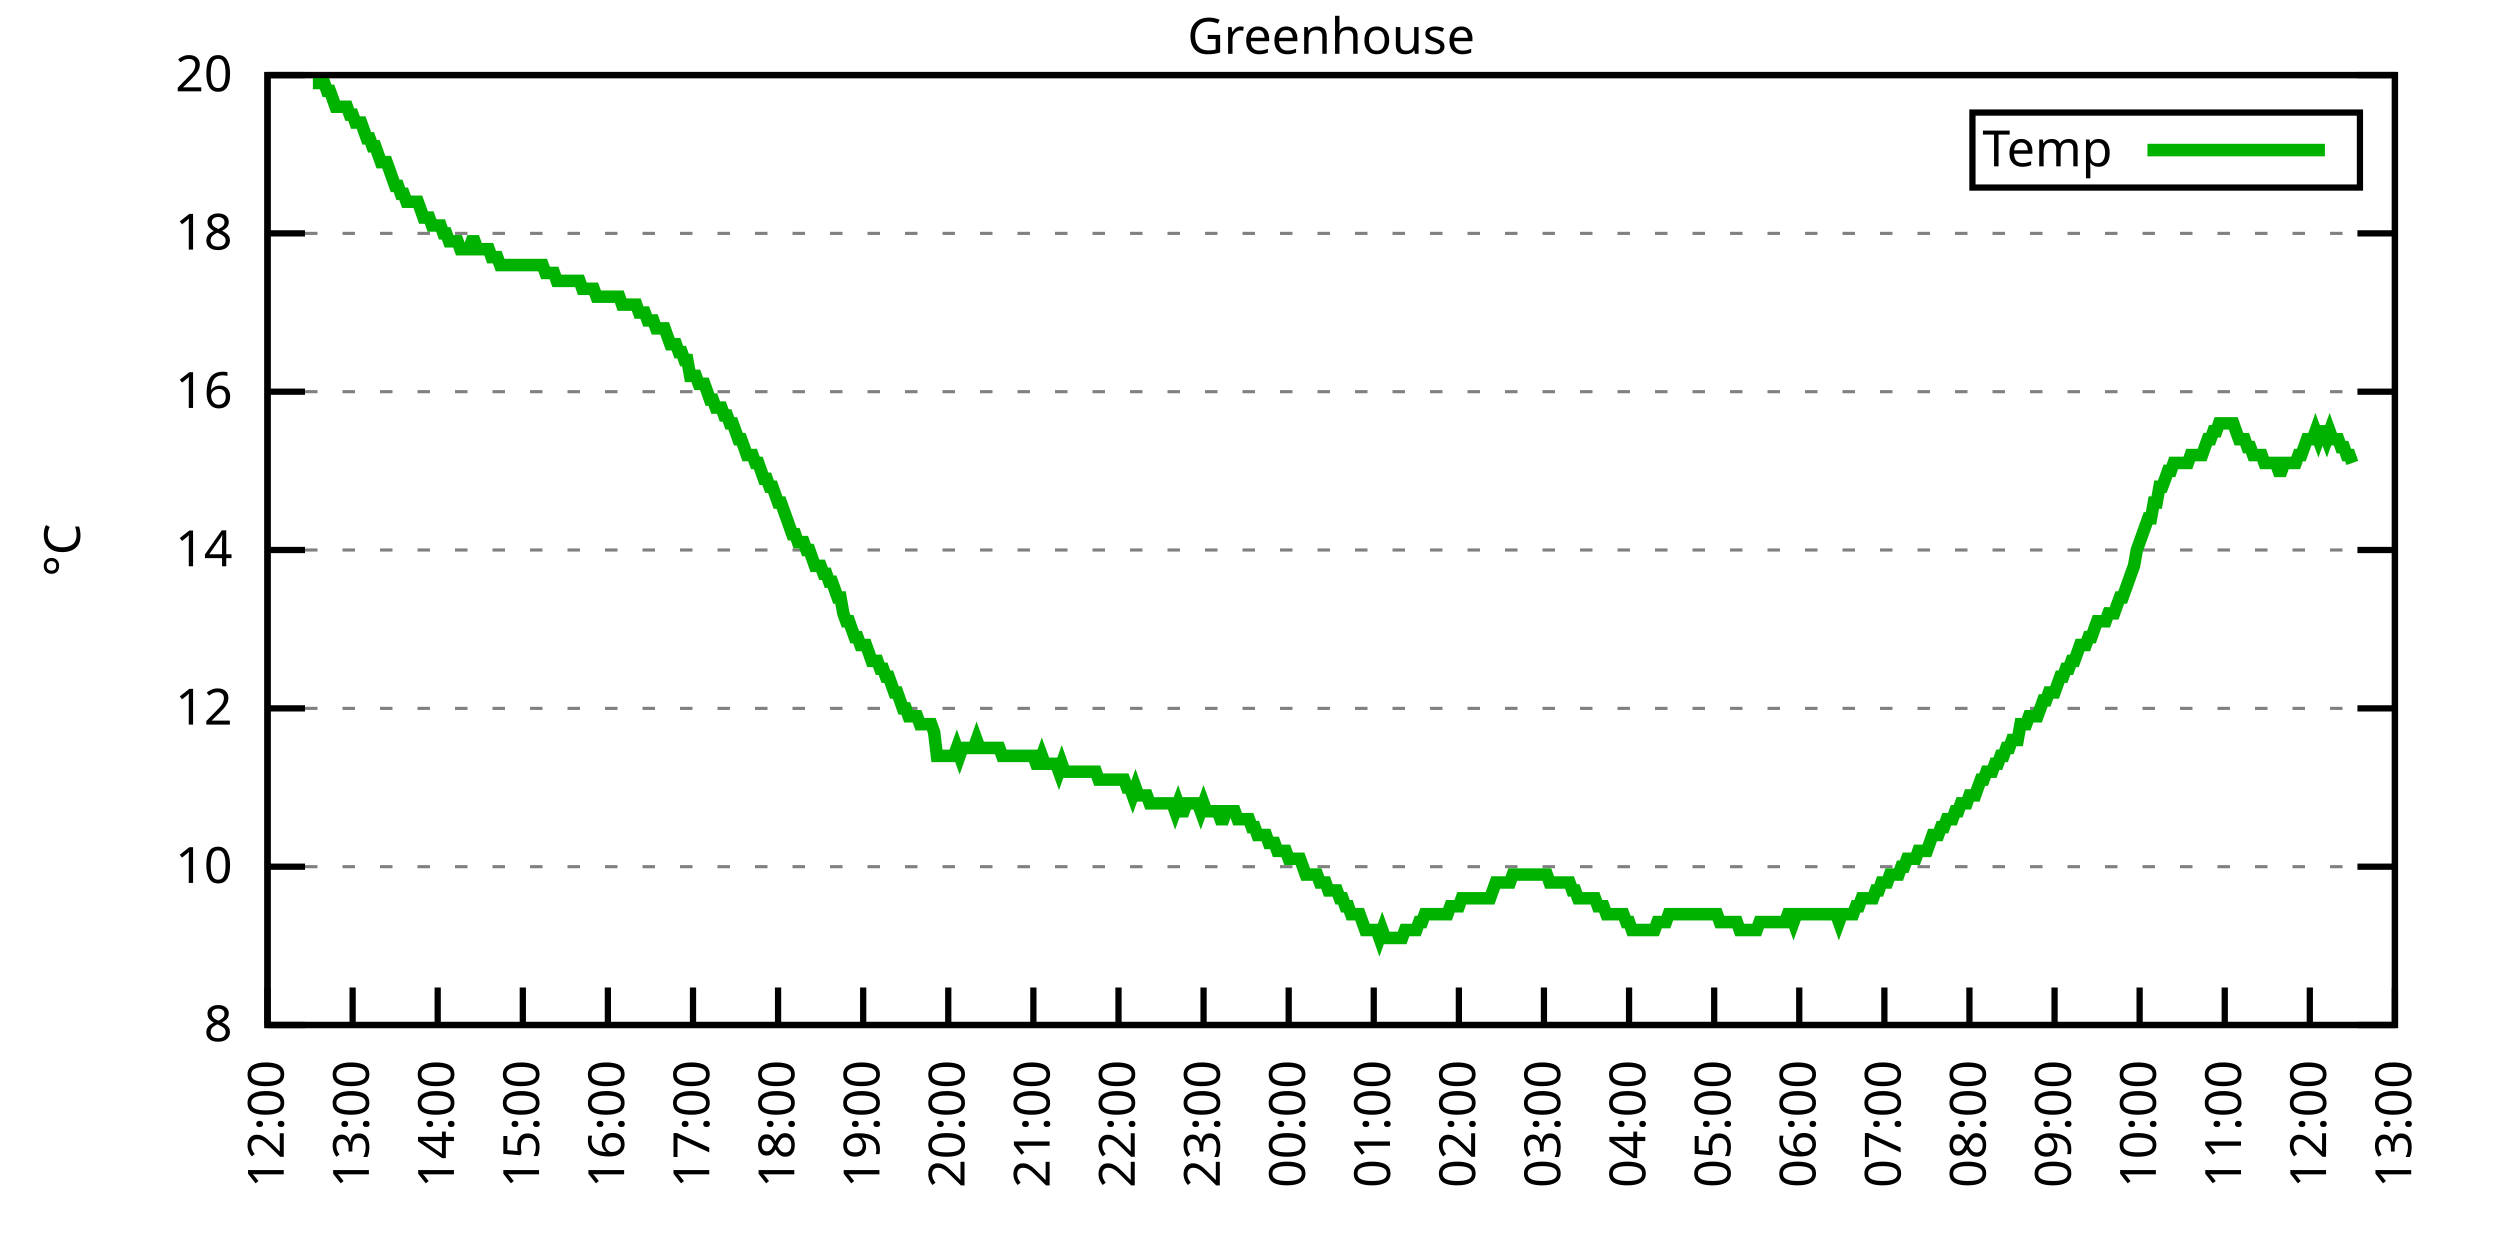
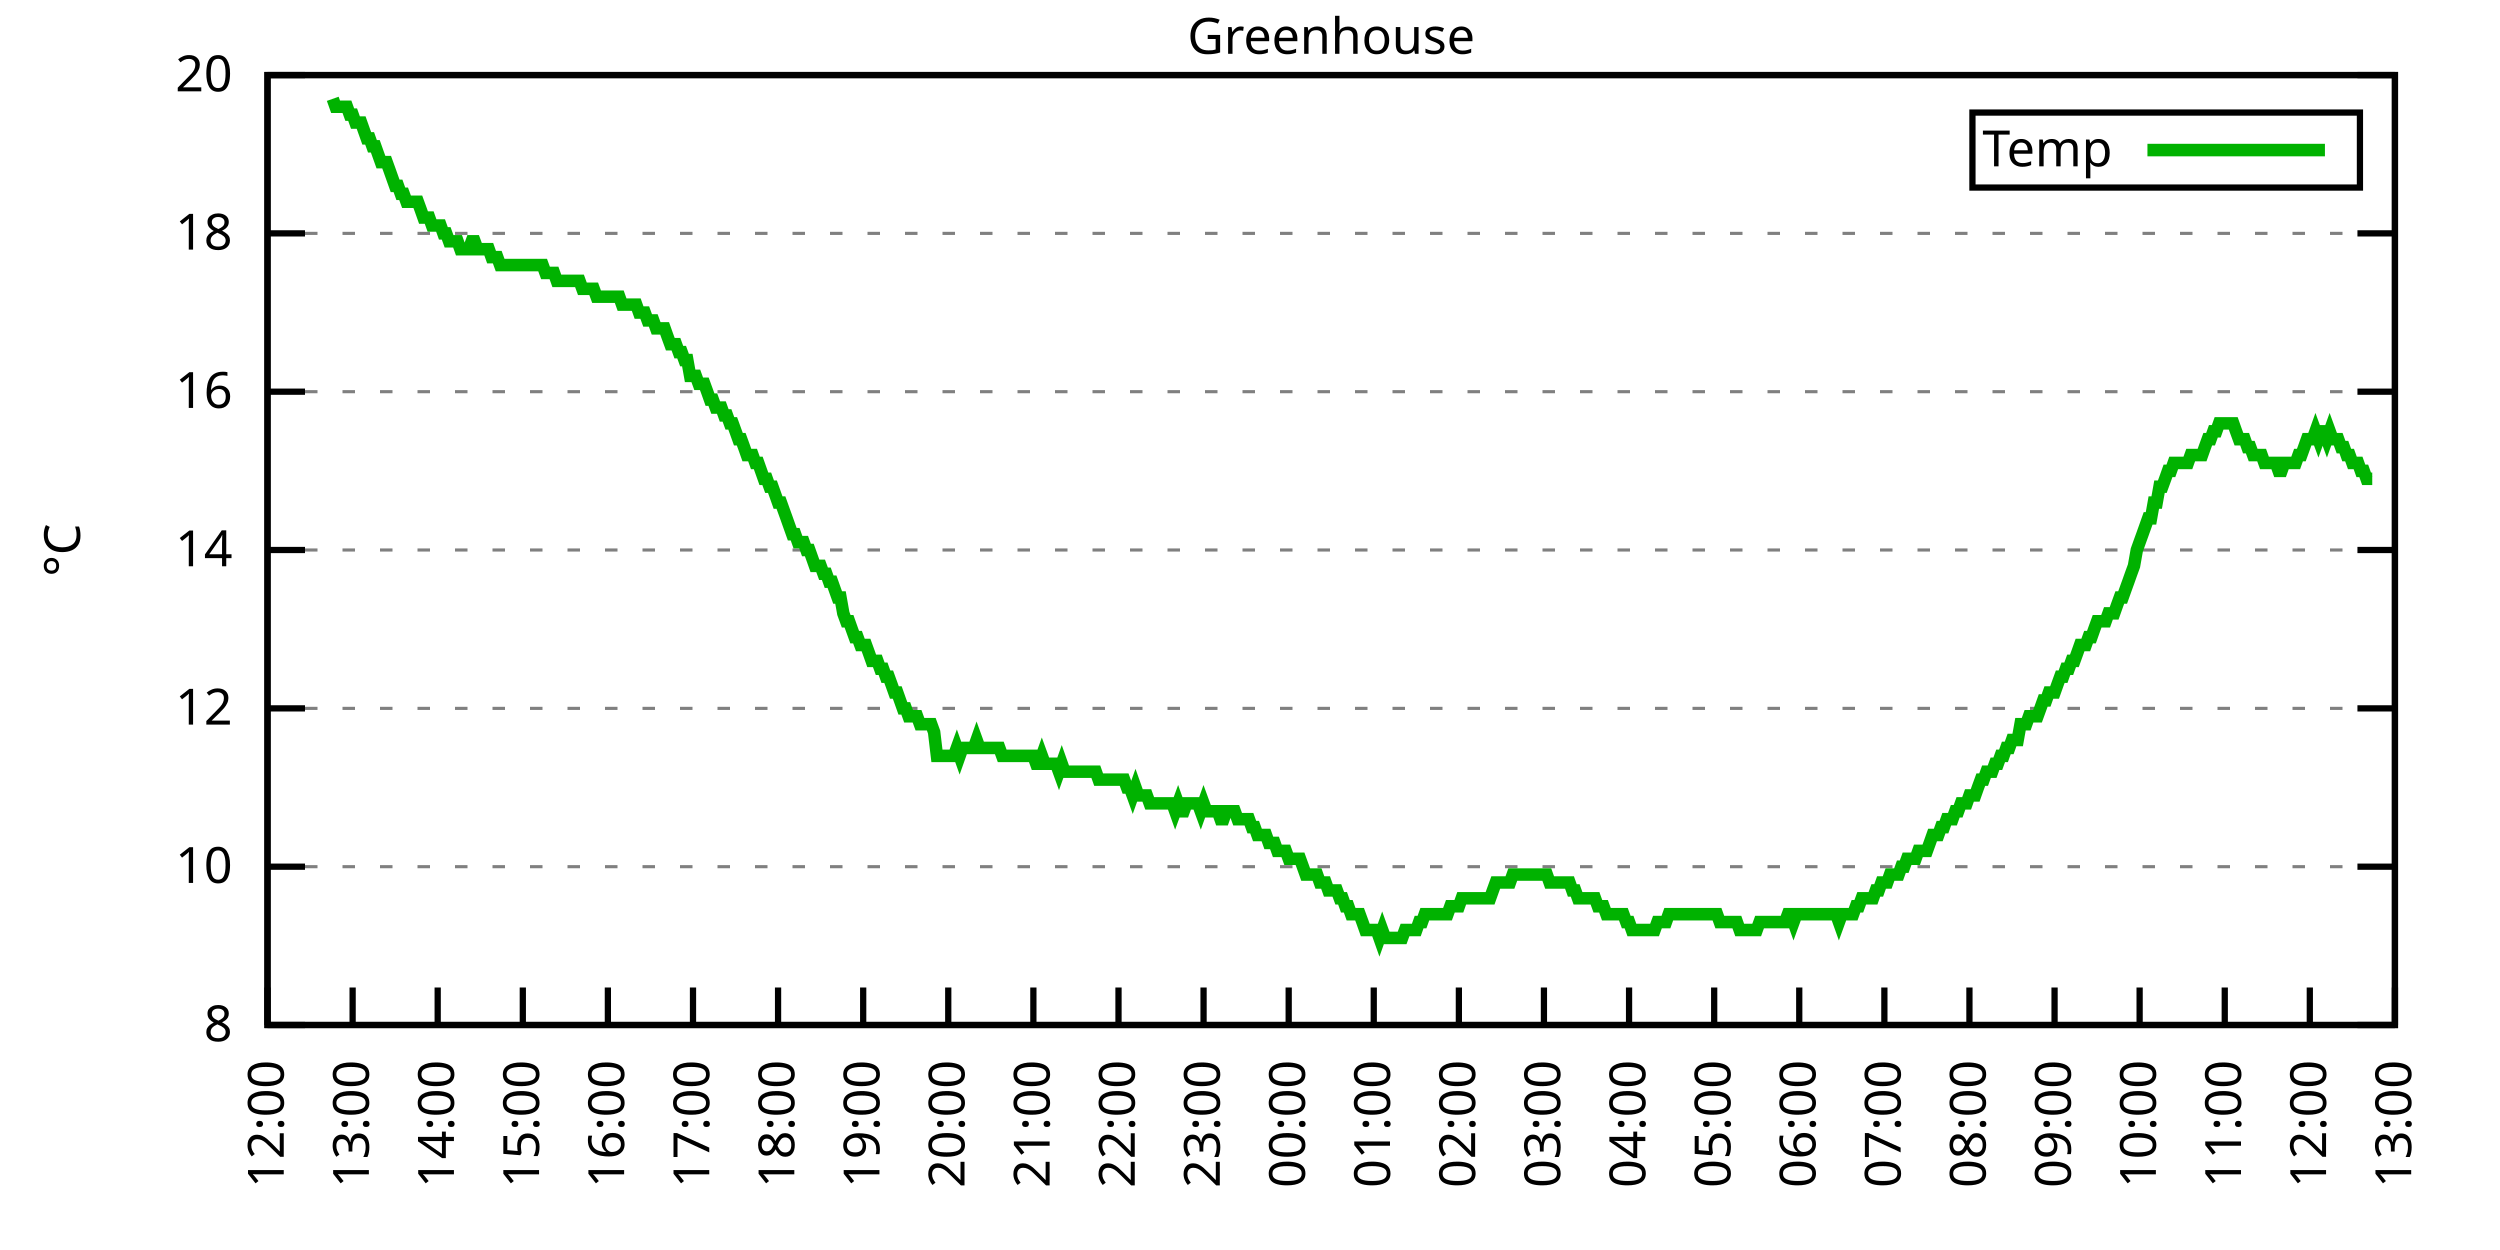
<svg xmlns="http://www.w3.org/2000/svg" xmlns:xlink="http://www.w3.org/1999/xlink" width="400" height="200" viewBox="0 0 400 200">
  <g id="gnuplot_canvas">
    <rect x="0" y="0" width="400" height="200" fill="none" />
    <defs>
      <circle id="gpDot" r="0.5" stroke-width="0.5" stroke="currentColor" />
      <path id="gpPt0" stroke-width="0.333" stroke="currentColor" d="M-1,0 h2 M0,-1 v2" />
      <path id="gpPt1" stroke-width="0.333" stroke="currentColor" d="M-1,-1 L1,1 M1,-1 L-1,1" />
      <path id="gpPt2" stroke-width="0.333" stroke="currentColor" d="M-1,0 L1,0 M0,-1 L0,1 M-1,-1 L1,1 M-1,1 L1,-1" />
      <rect id="gpPt3" stroke-width="0.333" stroke="currentColor" x="-1" y="-1" width="2" height="2" />
      <rect id="gpPt4" stroke-width="0.333" stroke="currentColor" fill="currentColor" x="-1" y="-1" width="2" height="2" />
      <circle id="gpPt5" stroke-width="0.333" stroke="currentColor" cx="0" cy="0" r="1" />
      <use xlink:href="#gpPt5" id="gpPt6" fill="currentColor" stroke="none" />
      <path id="gpPt7" stroke-width="0.333" stroke="currentColor" d="M0,-1.33 L-1.33,0.67 L1.33,0.67 z" />
      <use xlink:href="#gpPt7" id="gpPt8" fill="currentColor" stroke="none" />
      <use xlink:href="#gpPt7" id="gpPt9" stroke="currentColor" transform="rotate(180)" />
      <use xlink:href="#gpPt9" id="gpPt10" fill="currentColor" stroke="none" />
      <use xlink:href="#gpPt3" id="gpPt11" stroke="currentColor" transform="rotate(45)" />
      <use xlink:href="#gpPt11" id="gpPt12" fill="currentColor" stroke="none" />
      <path id="gpPt13" stroke-width="0.333" stroke="currentColor" d="M0,1.330 L1.265,0.411 L0.782,-1.067 L-0.782,-1.076 L-1.265,0.411 z" />
      <use xlink:href="#gpPt13" id="gpPt14" fill="currentColor" stroke="none" />
      <filter id="textbox" filterUnits="objectBoundingBox" x="0" y="0" height="1" width="1">
        <feFlood flood-color="white" flood-opacity="1" result="bgnd" />
        <feComposite in="SourceGraphic" in2="bgnd" operator="atop" />
      </filter>
      <filter id="greybox" filterUnits="objectBoundingBox" x="0" y="0" height="1" width="1">
        <feFlood flood-color="lightgrey" flood-opacity="1" result="grey" />
        <feComposite in="SourceGraphic" in2="grey" operator="atop" />
      </filter>
    </defs>
    <g fill="none" color="white" stroke="currentColor" stroke-width="1.00" stroke-linecap="butt" stroke-linejoin="miter">
</g>
    <g fill="none" color="black" stroke="currentColor" stroke-width="1.00" stroke-linecap="butt" stroke-linejoin="miter">
      <g stroke="none" shape-rendering="crispEdges">
        <polygon fill="rgb(255, 255, 255)" points="42.80,164.00 383.18,164.00 383.18,12.02 42.80,12.02 " />
      </g>
    </g>
    <g fill="none" color="black" stroke="currentColor" stroke-width="1.00" stroke-linecap="butt" stroke-linejoin="miter">
</g>
    <g fill="none" color="black" stroke="black" stroke-width="0.50" stroke-linecap="butt" stroke-linejoin="miter">
</g>
    <g fill="none" color="gray" stroke="currentColor" stroke-width="0.50" stroke-linecap="butt" stroke-linejoin="miter">
      <path stroke="gray" stroke-dasharray="2,4" class="gridline" d="M42.80,164.00 L383.19,164.00  " />
    </g>
    <g fill="none" color="gray" stroke="gray" stroke-width="1.00" stroke-linecap="butt" stroke-linejoin="miter">
</g>
    <g fill="none" color="black" stroke="currentColor" stroke-width="1.00" stroke-linecap="butt" stroke-linejoin="miter">
      <path stroke="black" d="M42.80,164.00 L48.80,164.00 M383.19,164.00 L377.19,164.00  " />
      <g transform="translate(37.20,166.60)" stroke="none" fill="black" font-family="Sans" font-size="8.00" text-anchor="end">
        <text>
          <tspan font-family="Sans"> 8</tspan>
        </text>
      </g>
    </g>
    <g fill="none" color="black" stroke="currentColor" stroke-width="1.00" stroke-linecap="butt" stroke-linejoin="miter">
</g>
    <g fill="none" color="black" stroke="black" stroke-width="0.50" stroke-linecap="butt" stroke-linejoin="miter">
</g>
    <g fill="none" color="gray" stroke="currentColor" stroke-width="0.50" stroke-linecap="butt" stroke-linejoin="miter">
      <path stroke="gray" stroke-dasharray="2,4" class="gridline" d="M42.80,138.67 L383.19,138.67  " />
    </g>
    <g fill="none" color="gray" stroke="gray" stroke-width="1.00" stroke-linecap="butt" stroke-linejoin="miter">
</g>
    <g fill="none" color="black" stroke="currentColor" stroke-width="1.00" stroke-linecap="butt" stroke-linejoin="miter">
      <path stroke="black" d="M42.80,138.67 L48.80,138.67 M383.19,138.67 L377.19,138.67  " />
      <g transform="translate(37.20,141.27)" stroke="none" fill="black" font-family="Sans" font-size="8.00" text-anchor="end">
        <text>
          <tspan font-family="Sans"> 10</tspan>
        </text>
      </g>
    </g>
    <g fill="none" color="black" stroke="currentColor" stroke-width="1.00" stroke-linecap="butt" stroke-linejoin="miter">
</g>
    <g fill="none" color="black" stroke="black" stroke-width="0.50" stroke-linecap="butt" stroke-linejoin="miter">
</g>
    <g fill="none" color="gray" stroke="currentColor" stroke-width="0.50" stroke-linecap="butt" stroke-linejoin="miter">
      <path stroke="gray" stroke-dasharray="2,4" class="gridline" d="M42.80,113.34 L383.19,113.34  " />
    </g>
    <g fill="none" color="gray" stroke="gray" stroke-width="1.00" stroke-linecap="butt" stroke-linejoin="miter">
</g>
    <g fill="none" color="black" stroke="currentColor" stroke-width="1.00" stroke-linecap="butt" stroke-linejoin="miter">
      <path stroke="black" d="M42.80,113.34 L48.80,113.34 M383.19,113.34 L377.19,113.34  " />
      <g transform="translate(37.20,115.94)" stroke="none" fill="black" font-family="Sans" font-size="8.00" text-anchor="end">
        <text>
          <tspan font-family="Sans"> 12</tspan>
        </text>
      </g>
    </g>
    <g fill="none" color="black" stroke="currentColor" stroke-width="1.00" stroke-linecap="butt" stroke-linejoin="miter">
</g>
    <g fill="none" color="black" stroke="black" stroke-width="0.50" stroke-linecap="butt" stroke-linejoin="miter">
</g>
    <g fill="none" color="gray" stroke="currentColor" stroke-width="0.50" stroke-linecap="butt" stroke-linejoin="miter">
      <path stroke="gray" stroke-dasharray="2,4" class="gridline" d="M42.80,88.00 L383.19,88.00  " />
    </g>
    <g fill="none" color="gray" stroke="gray" stroke-width="1.00" stroke-linecap="butt" stroke-linejoin="miter">
</g>
    <g fill="none" color="black" stroke="currentColor" stroke-width="1.00" stroke-linecap="butt" stroke-linejoin="miter">
      <path stroke="black" d="M42.80,88.00 L48.80,88.00 M383.19,88.00 L377.19,88.00  " />
      <g transform="translate(37.20,90.60)" stroke="none" fill="black" font-family="Sans" font-size="8.00" text-anchor="end">
        <text>
          <tspan font-family="Sans"> 14</tspan>
        </text>
      </g>
    </g>
    <g fill="none" color="black" stroke="currentColor" stroke-width="1.00" stroke-linecap="butt" stroke-linejoin="miter">
</g>
    <g fill="none" color="black" stroke="black" stroke-width="0.50" stroke-linecap="butt" stroke-linejoin="miter">
</g>
    <g fill="none" color="gray" stroke="currentColor" stroke-width="0.50" stroke-linecap="butt" stroke-linejoin="miter">
      <path stroke="gray" stroke-dasharray="2,4" class="gridline" d="M42.80,62.67 L383.19,62.67  " />
    </g>
    <g fill="none" color="gray" stroke="gray" stroke-width="1.00" stroke-linecap="butt" stroke-linejoin="miter">
</g>
    <g fill="none" color="black" stroke="currentColor" stroke-width="1.00" stroke-linecap="butt" stroke-linejoin="miter">
      <path stroke="black" d="M42.80,62.67 L48.80,62.67 M383.19,62.67 L377.19,62.67  " />
      <g transform="translate(37.20,65.27)" stroke="none" fill="black" font-family="Sans" font-size="8.00" text-anchor="end">
        <text>
          <tspan font-family="Sans"> 16</tspan>
        </text>
      </g>
    </g>
    <g fill="none" color="black" stroke="currentColor" stroke-width="1.00" stroke-linecap="butt" stroke-linejoin="miter">
</g>
    <g fill="none" color="black" stroke="black" stroke-width="0.50" stroke-linecap="butt" stroke-linejoin="miter">
</g>
    <g fill="none" color="gray" stroke="currentColor" stroke-width="0.50" stroke-linecap="butt" stroke-linejoin="miter">
      <path stroke="gray" stroke-dasharray="2,4" class="gridline" d="M42.80,37.34 L383.19,37.34  " />
    </g>
    <g fill="none" color="gray" stroke="gray" stroke-width="1.00" stroke-linecap="butt" stroke-linejoin="miter">
</g>
    <g fill="none" color="black" stroke="currentColor" stroke-width="1.00" stroke-linecap="butt" stroke-linejoin="miter">
      <path stroke="black" d="M42.80,37.34 L48.80,37.34 M383.19,37.34 L377.19,37.34  " />
      <g transform="translate(37.20,39.94)" stroke="none" fill="black" font-family="Sans" font-size="8.00" text-anchor="end">
        <text>
          <tspan font-family="Sans"> 18</tspan>
        </text>
      </g>
    </g>
    <g fill="none" color="black" stroke="currentColor" stroke-width="1.00" stroke-linecap="butt" stroke-linejoin="miter">
</g>
    <g fill="none" color="black" stroke="black" stroke-width="0.50" stroke-linecap="butt" stroke-linejoin="miter">
</g>
    <g fill="none" color="gray" stroke="currentColor" stroke-width="0.50" stroke-linecap="butt" stroke-linejoin="miter">
      <path stroke="gray" stroke-dasharray="2,4" class="gridline" d="M42.80,12.01 L383.19,12.01  " />
    </g>
    <g fill="none" color="gray" stroke="gray" stroke-width="1.00" stroke-linecap="butt" stroke-linejoin="miter">
</g>
    <g fill="none" color="black" stroke="currentColor" stroke-width="1.00" stroke-linecap="butt" stroke-linejoin="miter">
      <path stroke="black" d="M42.80,12.01 L48.80,12.01 M383.19,12.01 L377.19,12.01  " />
      <g transform="translate(37.20,14.61)" stroke="none" fill="black" font-family="Sans" font-size="8.00" text-anchor="end">
        <text>
          <tspan font-family="Sans"> 20</tspan>
        </text>
      </g>
    </g>
    <g fill="none" color="black" stroke="currentColor" stroke-width="1.00" stroke-linecap="butt" stroke-linejoin="miter">
      <path stroke="black" d="M42.80,164.00 L42.80,158.00  " />
      <g transform="translate(45.40,169.60) rotate(270.00)" stroke="none" fill="black" font-family="Sans" font-size="8.00" text-anchor="end">
        <text>
          <tspan font-family="Sans">12:00</tspan>
        </text>
      </g>
    </g>
    <g fill="none" color="black" stroke="currentColor" stroke-width="1.00" stroke-linecap="butt" stroke-linejoin="miter">
      <path stroke="black" d="M56.42,164.00 L56.42,158.00  " />
      <g transform="translate(59.02,169.60) rotate(270.00)" stroke="none" fill="black" font-family="Sans" font-size="8.00" text-anchor="end">
        <text>
          <tspan font-family="Sans">13:00</tspan>
        </text>
      </g>
    </g>
    <g fill="none" color="black" stroke="currentColor" stroke-width="1.00" stroke-linecap="butt" stroke-linejoin="miter">
      <path stroke="black" d="M70.03,164.00 L70.03,158.00  " />
      <g transform="translate(72.63,169.60) rotate(270.00)" stroke="none" fill="black" font-family="Sans" font-size="8.00" text-anchor="end">
        <text>
          <tspan font-family="Sans">14:00</tspan>
        </text>
      </g>
    </g>
    <g fill="none" color="black" stroke="currentColor" stroke-width="1.00" stroke-linecap="butt" stroke-linejoin="miter">
      <path stroke="black" d="M83.65,164.00 L83.65,158.00  " />
      <g transform="translate(86.25,169.60) rotate(270.00)" stroke="none" fill="black" font-family="Sans" font-size="8.00" text-anchor="end">
        <text>
          <tspan font-family="Sans">15:00</tspan>
        </text>
      </g>
    </g>
    <g fill="none" color="black" stroke="currentColor" stroke-width="1.00" stroke-linecap="butt" stroke-linejoin="miter">
      <path stroke="black" d="M97.26,164.00 L97.26,158.00  " />
      <g transform="translate(99.86,169.60) rotate(270.00)" stroke="none" fill="black" font-family="Sans" font-size="8.00" text-anchor="end">
        <text>
          <tspan font-family="Sans">16:00</tspan>
        </text>
      </g>
    </g>
    <g fill="none" color="black" stroke="currentColor" stroke-width="1.00" stroke-linecap="butt" stroke-linejoin="miter">
      <path stroke="black" d="M110.88,164.00 L110.88,158.00  " />
      <g transform="translate(113.48,169.60) rotate(270.00)" stroke="none" fill="black" font-family="Sans" font-size="8.00" text-anchor="end">
        <text>
          <tspan font-family="Sans">17:00</tspan>
        </text>
      </g>
    </g>
    <g fill="none" color="black" stroke="currentColor" stroke-width="1.00" stroke-linecap="butt" stroke-linejoin="miter">
      <path stroke="black" d="M124.49,164.00 L124.49,158.00  " />
      <g transform="translate(127.09,169.60) rotate(270.00)" stroke="none" fill="black" font-family="Sans" font-size="8.00" text-anchor="end">
        <text>
          <tspan font-family="Sans">18:00</tspan>
        </text>
      </g>
    </g>
    <g fill="none" color="black" stroke="currentColor" stroke-width="1.00" stroke-linecap="butt" stroke-linejoin="miter">
      <path stroke="black" d="M138.11,164.00 L138.11,158.00  " />
      <g transform="translate(140.71,169.60) rotate(270.00)" stroke="none" fill="black" font-family="Sans" font-size="8.00" text-anchor="end">
        <text>
          <tspan font-family="Sans">19:00</tspan>
        </text>
      </g>
    </g>
    <g fill="none" color="black" stroke="currentColor" stroke-width="1.00" stroke-linecap="butt" stroke-linejoin="miter">
      <path stroke="black" d="M151.72,164.00 L151.72,158.00  " />
      <g transform="translate(154.32,169.60) rotate(270.00)" stroke="none" fill="black" font-family="Sans" font-size="8.00" text-anchor="end">
        <text>
          <tspan font-family="Sans">20:00</tspan>
        </text>
      </g>
    </g>
    <g fill="none" color="black" stroke="currentColor" stroke-width="1.00" stroke-linecap="butt" stroke-linejoin="miter">
      <path stroke="black" d="M165.34,164.00 L165.34,158.00  " />
      <g transform="translate(167.94,169.60) rotate(270.00)" stroke="none" fill="black" font-family="Sans" font-size="8.00" text-anchor="end">
        <text>
          <tspan font-family="Sans">21:00</tspan>
        </text>
      </g>
    </g>
    <g fill="none" color="black" stroke="currentColor" stroke-width="1.00" stroke-linecap="butt" stroke-linejoin="miter">
      <path stroke="black" d="M178.96,164.00 L178.96,158.00  " />
      <g transform="translate(181.56,169.60) rotate(270.00)" stroke="none" fill="black" font-family="Sans" font-size="8.00" text-anchor="end">
        <text>
          <tspan font-family="Sans">22:00</tspan>
        </text>
      </g>
    </g>
    <g fill="none" color="black" stroke="currentColor" stroke-width="1.00" stroke-linecap="butt" stroke-linejoin="miter">
      <path stroke="black" d="M192.57,164.00 L192.57,158.00  " />
      <g transform="translate(195.17,169.60) rotate(270.00)" stroke="none" fill="black" font-family="Sans" font-size="8.00" text-anchor="end">
        <text>
          <tspan font-family="Sans">23:00</tspan>
        </text>
      </g>
    </g>
    <g fill="none" color="black" stroke="currentColor" stroke-width="1.00" stroke-linecap="butt" stroke-linejoin="miter">
      <path stroke="black" d="M206.19,164.00 L206.19,158.00  " />
      <g transform="translate(208.79,169.60) rotate(270.00)" stroke="none" fill="black" font-family="Sans" font-size="8.00" text-anchor="end">
        <text>
          <tspan font-family="Sans">00:00</tspan>
        </text>
      </g>
    </g>
    <g fill="none" color="black" stroke="currentColor" stroke-width="1.00" stroke-linecap="butt" stroke-linejoin="miter">
      <path stroke="black" d="M219.80,164.00 L219.80,158.00  " />
      <g transform="translate(222.40,169.60) rotate(270.00)" stroke="none" fill="black" font-family="Sans" font-size="8.00" text-anchor="end">
        <text>
          <tspan font-family="Sans">01:00</tspan>
        </text>
      </g>
    </g>
    <g fill="none" color="black" stroke="currentColor" stroke-width="1.00" stroke-linecap="butt" stroke-linejoin="miter">
      <path stroke="black" d="M233.42,164.00 L233.42,158.00  " />
      <g transform="translate(236.02,169.60) rotate(270.00)" stroke="none" fill="black" font-family="Sans" font-size="8.00" text-anchor="end">
        <text>
          <tspan font-family="Sans">02:00</tspan>
        </text>
      </g>
    </g>
    <g fill="none" color="black" stroke="currentColor" stroke-width="1.00" stroke-linecap="butt" stroke-linejoin="miter">
      <path stroke="black" d="M247.03,164.00 L247.03,158.00  " />
      <g transform="translate(249.63,169.60) rotate(270.00)" stroke="none" fill="black" font-family="Sans" font-size="8.00" text-anchor="end">
        <text>
          <tspan font-family="Sans">03:00</tspan>
        </text>
      </g>
    </g>
    <g fill="none" color="black" stroke="currentColor" stroke-width="1.00" stroke-linecap="butt" stroke-linejoin="miter">
      <path stroke="black" d="M260.65,164.00 L260.65,158.00  " />
      <g transform="translate(263.25,169.60) rotate(270.00)" stroke="none" fill="black" font-family="Sans" font-size="8.00" text-anchor="end">
        <text>
          <tspan font-family="Sans">04:00</tspan>
        </text>
      </g>
    </g>
    <g fill="none" color="black" stroke="currentColor" stroke-width="1.00" stroke-linecap="butt" stroke-linejoin="miter">
      <path stroke="black" d="M274.27,164.00 L274.27,158.00  " />
      <g transform="translate(276.87,169.60) rotate(270.00)" stroke="none" fill="black" font-family="Sans" font-size="8.00" text-anchor="end">
        <text>
          <tspan font-family="Sans">05:00</tspan>
        </text>
      </g>
    </g>
    <g fill="none" color="black" stroke="currentColor" stroke-width="1.00" stroke-linecap="butt" stroke-linejoin="miter">
      <path stroke="black" d="M287.88,164.00 L287.88,158.00  " />
      <g transform="translate(290.48,169.60) rotate(270.00)" stroke="none" fill="black" font-family="Sans" font-size="8.00" text-anchor="end">
        <text>
          <tspan font-family="Sans">06:00</tspan>
        </text>
      </g>
    </g>
    <g fill="none" color="black" stroke="currentColor" stroke-width="1.00" stroke-linecap="butt" stroke-linejoin="miter">
      <path stroke="black" d="M301.50,164.00 L301.50,158.00  " />
      <g transform="translate(304.10,169.60) rotate(270.00)" stroke="none" fill="black" font-family="Sans" font-size="8.00" text-anchor="end">
        <text>
          <tspan font-family="Sans">07:00</tspan>
        </text>
      </g>
    </g>
    <g fill="none" color="black" stroke="currentColor" stroke-width="1.00" stroke-linecap="butt" stroke-linejoin="miter">
      <path stroke="black" d="M315.11,164.00 L315.11,158.00  " />
      <g transform="translate(317.71,169.60) rotate(270.00)" stroke="none" fill="black" font-family="Sans" font-size="8.00" text-anchor="end">
        <text>
          <tspan font-family="Sans">08:00</tspan>
        </text>
      </g>
    </g>
    <g fill="none" color="black" stroke="currentColor" stroke-width="1.00" stroke-linecap="butt" stroke-linejoin="miter">
      <path stroke="black" d="M328.73,164.00 L328.73,158.00  " />
      <g transform="translate(331.33,169.60) rotate(270.00)" stroke="none" fill="black" font-family="Sans" font-size="8.00" text-anchor="end">
        <text>
          <tspan font-family="Sans">09:00</tspan>
        </text>
      </g>
    </g>
    <g fill="none" color="black" stroke="currentColor" stroke-width="1.00" stroke-linecap="butt" stroke-linejoin="miter">
      <path stroke="black" d="M342.34,164.00 L342.34,158.00  " />
      <g transform="translate(344.94,169.60) rotate(270.00)" stroke="none" fill="black" font-family="Sans" font-size="8.00" text-anchor="end">
        <text>
          <tspan font-family="Sans">10:00</tspan>
        </text>
      </g>
    </g>
    <g fill="none" color="black" stroke="currentColor" stroke-width="1.00" stroke-linecap="butt" stroke-linejoin="miter">
      <path stroke="black" d="M355.96,164.00 L355.96,158.00  " />
      <g transform="translate(358.56,169.60) rotate(270.00)" stroke="none" fill="black" font-family="Sans" font-size="8.00" text-anchor="end">
        <text>
          <tspan font-family="Sans">11:00</tspan>
        </text>
      </g>
    </g>
    <g fill="none" color="black" stroke="currentColor" stroke-width="1.00" stroke-linecap="butt" stroke-linejoin="miter">
      <path stroke="black" d="M369.57,164.00 L369.57,158.00  " />
      <g transform="translate(372.17,169.60) rotate(270.00)" stroke="none" fill="black" font-family="Sans" font-size="8.00" text-anchor="end">
        <text>
          <tspan font-family="Sans">12:00</tspan>
        </text>
      </g>
    </g>
    <g fill="none" color="black" stroke="currentColor" stroke-width="1.00" stroke-linecap="butt" stroke-linejoin="miter">
      <path stroke="black" d="M383.19,164.00 L383.19,158.00  " />
      <g transform="translate(385.79,169.60) rotate(270.00)" stroke="none" fill="black" font-family="Sans" font-size="8.00" text-anchor="end">
        <text>
          <tspan font-family="Sans">13:00</tspan>
        </text>
      </g>
    </g>
    <g fill="none" color="black" stroke="currentColor" stroke-width="1.00" stroke-linecap="butt" stroke-linejoin="miter">
</g>
    <g fill="none" color="black" stroke="currentColor" stroke-width="1.00" stroke-linecap="butt" stroke-linejoin="miter">
      <path stroke="black" d="M42.80,12.01 L42.80,164.00 L383.19,164.00 L383.19,12.01 L42.80,12.01 Z  " />
    </g>
    <g fill="none" color="black" stroke="currentColor" stroke-width="1.00" stroke-linecap="butt" stroke-linejoin="miter">
</g>
    <g fill="none" color="black" stroke="currentColor" stroke-width="1.00" stroke-linecap="butt" stroke-linejoin="miter">
      <path stroke="black" d="M315.59,30.01 L315.59,18.01 L377.59,18.01 L377.59,30.01 L315.59,30.01 Z  " />
    </g>
    <g id="Greenhouse_plot_1">
      <g fill="none" color="white" stroke="black" stroke-width="2.00" stroke-linecap="butt" stroke-linejoin="miter">
</g>
      <g fill="none" color="black" stroke="currentColor" stroke-width="2.00" stroke-linecap="butt" stroke-linejoin="miter">
        <g transform="translate(337.99,26.61)" stroke="none" fill="black" font-family="Sans" font-size="8.00" text-anchor="end">
          <text>
            <tspan font-family="Sans">Temp</tspan>
          </text>
        </g>
      </g>
      <g fill="none" color="black" stroke="currentColor" stroke-width="2.00" stroke-linecap="butt" stroke-linejoin="miter">
-         <path stroke="rgb(  0, 178,   0)" d="M343.59,24.01 L371.99,24.01 M50.06,13.28 L50.52,13.28 L50.97,13.28 L51.42,13.28 L51.88,13.28 L52.33,14.54   L52.78,14.54 L53.24,15.81 L53.69,17.08 L54.15,17.08 L54.60,17.08 L55.05,17.08 L55.51,17.08 L55.96,18.34   L56.42,18.34 L56.87,19.61 L57.32,19.61 L57.78,19.61 L58.23,20.88 L58.68,22.14 L59.14,22.14 L59.59,23.41   L60.05,23.41 L60.50,24.68 L60.95,25.94 L61.41,25.94 L61.86,25.94 L62.32,27.21 L62.77,28.48 L63.22,29.74   L63.68,29.74 L64.13,31.01 L64.58,31.01 L65.04,32.28 L65.49,32.28 L65.95,32.28 L66.40,32.28 L66.85,32.28   L67.31,33.54 L67.76,34.81 L68.22,34.81 L68.67,34.81 L69.12,36.08 L69.58,36.08 L70.03,36.08 L70.49,36.08   L70.94,37.34 L71.39,37.34 L71.85,38.61 L72.30,38.61 L72.75,38.61 L73.21,38.61 L73.66,39.87 L74.12,39.87   L74.57,39.87 L75.02,39.87 L75.48,38.61 L75.93,38.61 L76.39,39.87 L76.84,39.87 L77.29,39.87 L77.75,39.87   L78.20,39.87 L78.65,41.14 L79.11,41.14 L79.56,41.14 L80.02,42.41 L80.47,42.41 L80.92,42.41 L81.38,42.41   L81.83,42.41 L82.29,42.41 L82.74,42.41 L83.19,42.41 L83.65,42.41 L84.10,42.41 L84.55,42.41 L85.01,42.41   L85.46,42.41 L85.92,42.41 L86.37,42.41 L86.82,42.41 L87.28,43.67 L87.73,43.67 L88.19,43.67 L88.64,43.67   L89.09,44.94 L89.55,44.94 L90.00,44.94 L90.45,44.94 L90.91,44.94 L91.36,44.94 L91.82,44.94 L92.27,44.94   L92.72,44.94 L93.18,46.21 L93.63,46.21 L94.09,46.21 L94.54,46.21 L94.99,46.21 L95.45,47.47 L95.90,47.47   L96.35,47.47 L96.81,47.47 L97.26,47.47 L97.72,47.47 L98.17,47.47 L98.62,47.47 L99.08,47.47 L99.53,48.74   L99.99,48.74 L100.44,48.74 L100.89,48.74 L101.35,48.74 L101.80,48.74 L102.25,50.01 L102.71,50.01 L103.16,50.01   L103.62,51.27 L104.07,51.27 L104.52,51.27 L104.98,52.54 L105.43,52.54 L105.89,52.54 L106.34,52.54 L106.79,53.81   L107.25,55.07 L107.70,55.07 L108.15,55.07 L108.61,56.34 L109.06,56.34 L109.52,57.61 L109.97,57.61 L110.42,60.14   L110.88,60.14 L111.33,60.14 L111.79,61.41 L112.24,61.41 L112.69,61.41 L113.15,62.67 L113.60,63.94 L114.05,63.94   L114.51,65.21 L114.96,65.21 L115.42,65.21 L115.87,66.47 L116.32,66.47 L116.78,67.74 L117.23,67.74 L117.69,69.01   L118.14,70.27 L118.59,70.27 L119.05,71.54 L119.50,72.81 L119.96,72.81 L120.41,72.81 L120.86,74.07 L121.32,74.07   L121.77,75.34 L122.22,76.61 L122.68,76.61 L123.13,77.87 L123.59,77.87 L124.04,79.14 L124.49,80.41 L124.95,80.41   L125.40,81.67 L125.86,82.94 L126.31,84.21 L126.76,85.47 L127.22,85.47 L127.67,86.74 L128.12,86.74 L128.58,86.74   L129.03,88.00 L129.49,88.00 L129.94,89.27 L130.39,90.54 L130.85,90.54 L131.30,90.54 L131.76,91.80 L132.21,91.80   L132.66,93.07 L133.12,93.07 L133.57,94.34 L134.02,95.60 L134.48,95.60 L134.93,98.14 L135.39,99.40 L135.84,99.40   L136.29,100.67 L136.75,101.94 L137.20,101.94 L137.66,103.20 L138.11,103.20 L138.56,103.20 L139.02,104.47 L139.47,105.74   L139.92,105.74 L140.38,105.74 L140.83,107.00 L141.29,107.00 L141.74,108.27 L142.19,108.27 L142.65,109.54 L143.10,110.80   L143.56,110.80 L144.01,112.07 L144.46,113.34 L144.92,113.34 L145.37,114.60 L145.82,114.60 L146.28,114.60 L146.73,114.60   L147.19,115.87 L147.64,115.87 L148.09,115.87 L148.55,115.87 L149.00,115.87 L149.46,117.14 L149.91,120.94 L150.36,120.94   L150.82,120.94 L151.27,120.94 L151.72,120.94 L152.18,120.94 L152.63,120.94 L153.09,119.67 L153.54,120.94 L153.99,119.67   L154.45,119.67 L154.90,119.67 L155.36,119.67 L155.81,119.67 L156.26,118.40 L156.72,119.67 L157.17,119.67 L157.62,119.67   L158.08,119.67 L158.53,119.67 L158.99,119.67 L159.44,119.67 L159.89,119.67 L160.35,120.94 L160.80,120.94 L161.26,120.94   L161.71,120.94 L162.16,120.94 L162.62,120.94 L163.07,120.94 L163.52,120.94 L163.98,120.94 L164.43,120.94 L164.89,120.94   L165.34,120.94 L165.79,122.20 L166.25,122.20 L166.70,120.94 L167.16,122.20 L167.61,122.20 L168.06,122.20 L168.52,122.20   L168.97,122.20 L169.43,123.47 L169.88,122.20 L170.33,123.47 L170.79,123.47 L171.24,123.47 L171.69,123.47 L172.15,123.47   L172.60,123.47 L173.06,123.47 L173.51,123.47 L173.96,123.47 L174.42,123.47 L174.87,123.47 L175.33,123.47 L175.78,124.74   L176.23,124.74 L176.69,124.74 L177.14,124.74 L177.59,124.74 L178.05,124.74 L178.50,124.74 L178.96,124.74 L179.41,124.74   L179.86,124.74 L180.32,126.00 L180.77,126.00 L181.23,127.27 L181.68,126.00 L182.13,127.27 L182.59,127.27 L183.04,127.27   L183.49,127.27 L183.95,128.54 L184.40,128.54 L184.86,128.54 L185.31,128.54 L185.76,128.54 L186.22,128.54 L186.67,128.54   L187.13,128.54 L187.58,128.54 L188.03,129.80 L188.49,128.54 L188.94,129.80 L189.39,129.80 L189.85,128.54 L190.30,128.54   L190.76,128.54 L191.21,128.54 L191.66,128.54 L192.12,129.80 L192.57,128.54 L193.03,129.80 L193.48,129.80 L193.93,129.80   L194.39,129.80 L194.84,129.80 L195.29,131.07 L195.75,131.07 L196.20,129.80 L196.66,129.80 L197.11,129.80 L197.56,129.80   L198.02,131.07 L198.47,131.07 L198.93,131.07 L199.38,131.07 L199.83,131.07 L200.29,132.34 L200.74,132.34 L201.19,133.60   L201.65,133.60 L202.10,133.60 L202.56,133.60 L203.01,134.87 L203.46,134.87 L203.92,134.87 L204.37,136.14 L204.83,136.14   L205.28,136.14 L205.73,136.14 L206.19,137.40 L206.64,137.40 L207.09,137.40 L207.55,137.40 L208.00,137.40 L208.46,138.67   L208.91,139.93 L209.36,139.93 L209.82,139.93 L210.27,139.93 L210.73,139.93 L211.18,141.20 L211.63,141.20 L212.09,141.20   L212.54,142.47 L213.00,142.47 L213.45,142.47 L213.90,142.47 L214.36,143.73 L214.81,143.73 L215.26,145.00 L215.72,145.00   L216.17,146.27 L216.63,146.27 L217.08,146.27 L217.53,146.27 L217.99,147.53 L218.44,148.80 L218.90,148.80 L219.35,148.80   L219.80,148.80 L220.26,148.80 L220.71,150.07 L221.16,148.80 L221.62,150.07 L222.07,150.07 L222.53,150.07 L222.98,150.07   L223.43,150.07 L223.89,150.07 L224.34,150.07 L224.80,148.80 L225.25,148.80 L225.70,148.80 L226.16,148.80 L226.61,148.80   L227.06,147.53 L227.52,147.53 L227.97,146.27 L228.43,146.27 L228.88,146.27 L229.33,146.27 L229.79,146.27 L230.24,146.27   L230.70,146.27 L231.15,146.27 L231.60,146.27 L232.06,145.00 L232.51,145.00 L232.96,145.00 L233.42,145.00 L233.87,143.73   L234.33,143.73 L234.78,143.73 L235.23,143.73 L235.69,143.73 L236.14,143.73 L236.60,143.73 L237.05,143.73 L237.50,143.73   L237.96,143.73 L238.41,143.73 L238.86,142.47 L239.32,141.20 L239.77,141.20 L240.23,141.20 L240.68,141.20 L241.13,141.20   L241.59,141.20 L242.04,139.93 L242.50,139.93 L242.95,139.93 L243.40,139.93 L243.86,139.93 L244.31,139.93 L244.76,139.93   L245.22,139.93 L245.67,139.93 L246.13,139.93 L246.58,139.93 L247.03,139.93 L247.49,139.93 L247.94,141.20 L248.40,141.20   L248.85,141.20 L249.30,141.20 L249.76,141.20 L250.21,141.20 L250.66,141.20 L251.12,141.20 L251.57,142.47 L252.03,142.47   L252.48,143.73 L252.93,143.73 L253.39,143.73 L253.84,143.73 L254.30,143.73 L254.75,143.73 L255.20,143.73 L255.66,145.00   L256.11,145.00 L256.56,145.00 L257.02,146.27 L257.47,146.27 L257.93,146.27 L258.38,146.27 L258.83,146.27 L259.29,146.27   L259.74,146.27 L260.20,147.53 L260.65,147.53 L261.10,148.80 L261.56,148.80 L262.01,148.80 L262.47,148.80 L262.92,148.80   L263.37,148.80 L263.83,148.80 L264.28,148.80 L264.73,148.80 L265.19,147.53 L265.64,147.53 L266.10,147.53 L266.55,147.53   L267.00,146.27 L267.46,146.27 L267.91,146.27 L268.37,146.27 L268.82,146.27 L269.27,146.27 L269.73,146.27 L270.18,146.27   L270.63,146.27 L271.09,146.27 L271.54,146.27 L272.00,146.27 L272.45,146.27 L272.90,146.27 L273.36,146.27 L273.81,146.27   L274.27,146.27 L274.72,146.27 L275.17,147.53 L275.63,147.53 L276.08,147.53 L276.53,147.53 L276.99,147.53 L277.44,147.53   L277.90,147.53 L278.35,148.80 L278.80,148.80 L279.26,148.80 L279.71,148.80 L280.17,148.80 L280.62,148.80 L281.07,148.80   L281.53,147.53 L281.98,147.53 L282.43,147.53 L282.89,147.53 L283.34,147.53 L283.80,147.53 L284.25,147.53 L284.70,147.53   L285.16,147.53 L285.61,147.53 L286.07,146.27 L286.52,146.27 L286.97,147.53 L287.43,146.27 L287.88,146.27 L288.33,146.27   L288.79,146.27 L289.24,146.27 L289.70,146.27 L290.15,146.27 L290.60,146.27 L291.06,146.27 L291.51,146.27 L291.97,146.27   L292.42,146.27 L292.87,146.27 L293.33,146.27 L293.78,146.27 L294.23,147.53 L294.69,146.27 L295.14,146.27 L295.60,146.27   L296.05,146.27 L296.50,146.27 L296.96,145.00 L297.41,145.00 L297.87,143.73 L298.32,143.73 L298.77,143.73 L299.23,143.73   L299.68,143.73 L300.13,142.47 L300.59,142.47 L301.04,141.20 L301.50,141.20 L301.95,141.20 L302.40,139.93 L302.86,139.93   L303.31,139.93 L303.77,139.93 L304.22,138.67 L304.67,138.67 L305.13,137.40 L305.58,137.40 L306.03,137.40 L306.49,137.40   L306.94,136.14 L307.40,136.14 L307.85,136.14 L308.30,136.14 L308.76,134.87 L309.21,133.60 L309.67,133.60 L310.12,133.60   L310.57,132.34 L311.03,132.34 L311.48,131.07 L311.94,131.07 L312.39,131.07 L312.84,129.80 L313.30,129.80 L313.75,128.54   L314.20,128.54 L314.66,128.54 L315.11,127.27 L315.57,127.27 L316.02,127.27 L316.47,126.00 L316.93,124.74 L317.38,124.74   L317.84,123.47 L318.29,123.47 L318.74,123.47 L319.20,122.20 L319.65,122.20 L320.10,120.94 L320.56,120.94 L321.01,119.67   L321.47,119.67 L321.92,118.40 L322.37,118.40 L322.83,118.40 L323.28,115.87 L323.74,115.87 L324.19,115.87 L324.64,114.60   L325.10,114.60 L325.55,114.60 L326.00,114.60 L326.46,113.34 L326.91,112.07 L327.37,112.07 L327.82,110.80 L328.27,110.80   L328.73,110.80 L329.18,109.54 L329.64,108.27 L330.09,108.27 L330.54,107.00 L331.00,107.00 L331.45,105.74 L331.90,105.74   L332.36,104.47 L332.81,103.20 L333.27,103.20 L333.72,103.20 L334.17,101.94 L334.63,101.94 L335.08,100.67 L335.54,99.40   L335.99,99.40 L336.44,99.40 L336.90,99.40 L337.35,98.14 L337.80,98.14 L338.26,98.14 L338.71,96.87 L339.17,95.60   L339.62,95.60 L340.07,94.34 L340.53,93.07 L340.98,91.80 L341.44,90.54 L341.89,88.00 L342.34,86.74 L342.80,85.47   L343.25,84.21 L343.70,82.94 L344.16,82.94 L344.61,80.41 L345.07,80.41 L345.52,77.87 L345.97,77.87 L346.43,76.61   L346.88,75.34 L347.34,75.34 L347.79,74.07 L348.24,74.07 L348.70,74.07 L349.15,74.07 L349.60,74.07 L350.06,74.07   L350.51,72.81 L350.97,72.81 L351.42,72.81 L351.87,72.81 L352.33,72.81 L352.78,71.54 L353.24,70.27 L353.69,70.27   L354.14,69.01 L354.60,69.01 L355.05,67.74 L355.50,67.74 L355.96,67.74 L356.41,67.74 L356.87,67.74 L357.32,67.74   L357.77,69.01 L358.23,70.27 L358.68,70.27 L359.14,70.27 L359.59,71.54 L360.04,71.54 L360.50,72.81 L360.95,72.81   L361.41,72.81 L361.86,72.81 L362.31,74.07 L362.77,74.07 L363.22,74.07 L363.67,74.07 L364.13,74.07 L364.58,75.34   L365.04,75.34 L365.49,74.07 L365.94,74.07 L366.40,74.07 L366.85,74.07 L367.31,74.07 L367.76,72.81 L368.21,72.81   L368.67,71.54 L369.12,70.27 L369.57,70.27 L370.03,70.27 L370.48,69.01 L370.94,70.27 L371.39,69.01 L371.84,69.01   L372.30,70.27 L372.75,69.01 L373.21,70.27 L373.66,70.27 L374.11,70.27 L374.57,71.54 L375.02,71.54 L375.47,72.81   L375.93,72.81 L376.38,74.07  " />
+         <path stroke="rgb(  0, 178,   0)" d="M343.59,24.01 L371.99,24.01 M53.24,15.81 L53.69,17.08 L54.15,17.08 L54.60,17.08 L55.05,17.08 L55.51,17.08   L55.96,18.34 L56.42,18.34 L56.87,19.61 L57.32,19.61 L57.78,19.61 L58.23,20.88 L58.68,22.14 L59.14,22.14   L59.59,23.41 L60.05,23.41 L60.50,24.68 L60.95,25.94 L61.41,25.94 L61.86,25.94 L62.32,27.21 L62.77,28.48   L63.22,29.74 L63.68,29.74 L64.13,31.01 L64.58,31.01 L65.04,32.28 L65.49,32.28 L65.95,32.28 L66.40,32.28   L66.85,32.28 L67.31,33.54 L67.76,34.81 L68.22,34.81 L68.67,34.81 L69.12,36.08 L69.58,36.08 L70.03,36.08   L70.49,36.08 L70.94,37.34 L71.39,37.34 L71.85,38.61 L72.30,38.61 L72.75,38.61 L73.21,38.61 L73.66,39.87   L74.12,39.87 L74.57,39.87 L75.02,39.87 L75.48,38.61 L75.93,38.61 L76.39,39.87 L76.84,39.87 L77.29,39.87   L77.75,39.87 L78.20,39.87 L78.65,41.14 L79.11,41.14 L79.56,41.14 L80.02,42.41 L80.47,42.41 L80.92,42.41   L81.38,42.41 L81.83,42.41 L82.29,42.41 L82.74,42.41 L83.19,42.41 L83.65,42.41 L84.10,42.41 L84.55,42.41   L85.01,42.41 L85.46,42.41 L85.92,42.41 L86.37,42.41 L86.82,42.41 L87.28,43.67 L87.73,43.67 L88.19,43.67   L88.64,43.67 L89.09,44.94 L89.55,44.94 L90.00,44.94 L90.45,44.94 L90.91,44.94 L91.36,44.94 L91.82,44.94   L92.27,44.94 L92.72,44.94 L93.18,46.21 L93.63,46.21 L94.09,46.21 L94.54,46.21 L94.99,46.21 L95.45,47.47   L95.90,47.47 L96.35,47.47 L96.81,47.47 L97.26,47.47 L97.72,47.47 L98.17,47.47 L98.62,47.47 L99.08,47.47   L99.53,48.74 L99.99,48.74 L100.44,48.74 L100.89,48.74 L101.35,48.74 L101.80,48.74 L102.25,50.01 L102.71,50.01   L103.16,50.01 L103.62,51.27 L104.07,51.27 L104.52,51.27 L104.98,52.54 L105.43,52.54 L105.89,52.54 L106.34,52.54   L106.79,53.81 L107.25,55.07 L107.70,55.07 L108.15,55.07 L108.61,56.34 L109.06,56.34 L109.52,57.61 L109.97,57.61   L110.42,60.14 L110.88,60.14 L111.33,60.14 L111.79,61.41 L112.24,61.41 L112.69,61.41 L113.15,62.67 L113.60,63.94   L114.05,63.94 L114.51,65.21 L114.96,65.21 L115.42,65.21 L115.87,66.47 L116.32,66.47 L116.78,67.74 L117.23,67.74   L117.69,69.01 L118.14,70.27 L118.59,70.27 L119.05,71.54 L119.50,72.81 L119.96,72.81 L120.41,72.81 L120.86,74.07   L121.32,74.07 L121.77,75.34 L122.22,76.61 L122.68,76.61 L123.13,77.87 L123.59,77.87 L124.04,79.14 L124.49,80.41   L124.95,80.41 L125.40,81.67 L125.86,82.94 L126.31,84.21 L126.76,85.47 L127.22,85.47 L127.67,86.74 L128.12,86.74   L128.58,86.74 L129.03,88.00 L129.49,88.00 L129.94,89.27 L130.39,90.54 L130.85,90.54 L131.30,90.54 L131.76,91.80   L132.21,91.80 L132.66,93.07 L133.12,93.07 L133.57,94.34 L134.02,95.60 L134.48,95.60 L134.93,98.14 L135.39,99.40   L135.84,99.40 L136.29,100.67 L136.75,101.94 L137.20,101.94 L137.66,103.20 L138.11,103.20 L138.56,103.20 L139.02,104.47   L139.47,105.74 L139.92,105.74 L140.38,105.74 L140.83,107.00 L141.29,107.00 L141.74,108.27 L142.19,108.27 L142.65,109.54   L143.10,110.80 L143.56,110.80 L144.01,112.07 L144.46,113.34 L144.92,113.34 L145.37,114.60 L145.82,114.60 L146.28,114.60   L146.73,114.60 L147.19,115.87 L147.64,115.87 L148.09,115.87 L148.55,115.87 L149.00,115.87 L149.46,117.14 L149.91,120.94   L150.36,120.94 L150.82,120.94 L151.27,120.94 L151.72,120.94 L152.18,120.94 L152.63,120.94 L153.09,119.67 L153.54,120.94   L153.99,119.67 L154.45,119.67 L154.90,119.67 L155.36,119.67 L155.81,119.67 L156.26,118.40 L156.72,119.67 L157.17,119.67   L157.62,119.67 L158.08,119.67 L158.53,119.67 L158.99,119.67 L159.44,119.67 L159.89,119.67 L160.35,120.94 L160.80,120.94   L161.26,120.94 L161.71,120.94 L162.16,120.94 L162.62,120.94 L163.07,120.94 L163.52,120.94 L163.98,120.94 L164.43,120.94   L164.89,120.94 L165.34,120.94 L165.79,122.20 L166.25,122.20 L166.70,120.94 L167.16,122.20 L167.61,122.20 L168.06,122.20   L168.52,122.20 L168.97,122.20 L169.43,123.47 L169.88,122.20 L170.33,123.47 L170.79,123.47 L171.24,123.47 L171.69,123.47   L172.15,123.47 L172.60,123.47 L173.06,123.47 L173.51,123.47 L173.96,123.47 L174.42,123.47 L174.87,123.47 L175.33,123.47   L175.78,124.74 L176.23,124.74 L176.69,124.74 L177.14,124.74 L177.59,124.74 L178.05,124.74 L178.50,124.74 L178.96,124.74   L179.41,124.74 L179.86,124.74 L180.32,126.00 L180.77,126.00 L181.23,127.27 L181.68,126.00 L182.13,127.27 L182.59,127.27   L183.04,127.27 L183.49,127.27 L183.95,128.54 L184.40,128.54 L184.86,128.54 L185.31,128.54 L185.76,128.54 L186.22,128.54   L186.67,128.54 L187.13,128.54 L187.58,128.54 L188.03,129.80 L188.49,128.54 L188.94,129.80 L189.39,129.80 L189.85,128.54   L190.30,128.54 L190.76,128.54 L191.21,128.54 L191.66,128.54 L192.12,129.80 L192.57,128.54 L193.03,129.80 L193.48,129.80   L193.93,129.80 L194.39,129.80 L194.84,129.80 L195.29,131.07 L195.75,131.07 L196.20,129.80 L196.66,129.80 L197.11,129.80   L197.56,129.80 L198.02,131.07 L198.47,131.07 L198.93,131.07 L199.38,131.07 L199.83,131.07 L200.29,132.34 L200.74,132.34   L201.19,133.60 L201.65,133.60 L202.10,133.60 L202.56,133.60 L203.01,134.87 L203.46,134.87 L203.92,134.87 L204.37,136.14   L204.83,136.14 L205.28,136.14 L205.73,136.14 L206.19,137.40 L206.64,137.40 L207.09,137.40 L207.55,137.40 L208.00,137.40   L208.46,138.67 L208.91,139.93 L209.36,139.93 L209.82,139.93 L210.27,139.93 L210.73,139.93 L211.18,141.20 L211.63,141.20   L212.09,141.20 L212.54,142.47 L213.00,142.47 L213.45,142.47 L213.90,142.47 L214.36,143.73 L214.81,143.73 L215.26,145.00   L215.72,145.00 L216.17,146.27 L216.63,146.27 L217.08,146.27 L217.53,146.27 L217.99,147.53 L218.44,148.80 L218.90,148.80   L219.35,148.80 L219.80,148.80 L220.26,148.80 L220.71,150.07 L221.16,148.80 L221.62,150.07 L222.07,150.07 L222.53,150.07   L222.98,150.07 L223.43,150.07 L223.89,150.07 L224.34,150.07 L224.80,148.80 L225.25,148.80 L225.70,148.80 L226.16,148.80   L226.61,148.80 L227.06,147.53 L227.52,147.53 L227.97,146.27 L228.43,146.27 L228.88,146.27 L229.33,146.27 L229.79,146.27   L230.24,146.27 L230.70,146.27 L231.15,146.27 L231.60,146.27 L232.06,145.00 L232.51,145.00 L232.96,145.00 L233.42,145.00   L233.87,143.73 L234.33,143.73 L234.78,143.73 L235.23,143.73 L235.69,143.73 L236.14,143.73 L236.60,143.73 L237.05,143.73   L237.50,143.73 L237.96,143.73 L238.41,143.73 L238.86,142.47 L239.32,141.20 L239.77,141.20 L240.23,141.20 L240.68,141.20   L241.13,141.20 L241.59,141.20 L242.04,139.93 L242.50,139.93 L242.95,139.93 L243.40,139.93 L243.86,139.93 L244.31,139.93   L244.76,139.93 L245.22,139.93 L245.67,139.93 L246.13,139.93 L246.58,139.93 L247.03,139.93 L247.49,139.93 L247.94,141.20   L248.40,141.20 L248.85,141.20 L249.30,141.20 L249.76,141.20 L250.21,141.20 L250.66,141.20 L251.12,141.20 L251.57,142.47   L252.03,142.47 L252.48,143.73 L252.93,143.73 L253.39,143.73 L253.84,143.73 L254.30,143.73 L254.75,143.73 L255.20,143.73   L255.66,145.00 L256.11,145.00 L256.56,145.00 L257.02,146.27 L257.47,146.27 L257.93,146.27 L258.38,146.27 L258.83,146.27   L259.29,146.27 L259.74,146.27 L260.20,147.53 L260.65,147.53 L261.10,148.80 L261.56,148.80 L262.01,148.80 L262.47,148.80   L262.92,148.80 L263.37,148.80 L263.83,148.80 L264.28,148.80 L264.73,148.80 L265.19,147.53 L265.64,147.53 L266.10,147.53   L266.55,147.53 L267.00,146.27 L267.46,146.27 L267.91,146.27 L268.37,146.27 L268.82,146.27 L269.27,146.27 L269.73,146.27   L270.18,146.27 L270.63,146.27 L271.09,146.27 L271.54,146.27 L272.00,146.27 L272.45,146.27 L272.90,146.27 L273.36,146.27   L273.81,146.27 L274.27,146.27 L274.72,146.27 L275.17,147.53 L275.63,147.53 L276.08,147.53 L276.53,147.53 L276.99,147.53   L277.44,147.53 L277.90,147.53 L278.35,148.80 L278.80,148.80 L279.26,148.80 L279.71,148.80 L280.17,148.80 L280.62,148.80   L281.07,148.80 L281.53,147.53 L281.98,147.53 L282.43,147.53 L282.89,147.53 L283.34,147.53 L283.80,147.53 L284.25,147.53   L284.70,147.53 L285.16,147.53 L285.61,147.53 L286.07,146.27 L286.52,146.27 L286.97,147.53 L287.43,146.27 L287.88,146.27   L288.33,146.27 L288.79,146.27 L289.24,146.27 L289.70,146.27 L290.15,146.27 L290.60,146.27 L291.06,146.27 L291.51,146.27   L291.97,146.27 L292.42,146.27 L292.87,146.27 L293.33,146.27 L293.78,146.27 L294.23,147.53 L294.69,146.27 L295.14,146.27   L295.60,146.27 L296.05,146.27 L296.50,146.27 L296.96,145.00 L297.41,145.00 L297.87,143.73 L298.32,143.73 L298.77,143.73   L299.23,143.73 L299.68,143.73 L300.13,142.47 L300.59,142.47 L301.04,141.20 L301.50,141.20 L301.95,141.20 L302.40,139.93   L302.86,139.93 L303.31,139.93 L303.77,139.93 L304.22,138.67 L304.67,138.67 L305.13,137.40 L305.58,137.40 L306.03,137.40   L306.49,137.40 L306.94,136.14 L307.40,136.14 L307.85,136.14 L308.30,136.14 L308.76,134.87 L309.21,133.60 L309.67,133.60   L310.12,133.60 L310.57,132.34 L311.03,132.34 L311.48,131.07 L311.94,131.07 L312.39,131.07 L312.84,129.80 L313.30,129.80   L313.75,128.54 L314.20,128.54 L314.66,128.54 L315.11,127.27 L315.57,127.27 L316.02,127.27 L316.47,126.00 L316.93,124.74   L317.38,124.74 L317.84,123.47 L318.29,123.47 L318.74,123.47 L319.20,122.20 L319.65,122.20 L320.10,120.94 L320.56,120.94   L321.01,119.67 L321.47,119.67 L321.92,118.40 L322.37,118.40 L322.83,118.40 L323.28,115.87 L323.74,115.87 L324.19,115.87   L324.64,114.60 L325.10,114.60 L325.55,114.60 L326.00,114.60 L326.46,113.34 L326.91,112.07 L327.37,112.07 L327.82,110.80   L328.27,110.80 L328.73,110.80 L329.18,109.54 L329.64,108.27 L330.09,108.27 L330.54,107.00 L331.00,107.00 L331.45,105.74   L331.90,105.74 L332.36,104.47 L332.81,103.20 L333.27,103.20 L333.72,103.20 L334.17,101.94 L334.63,101.94 L335.08,100.67   L335.54,99.40 L335.99,99.40 L336.44,99.40 L336.90,99.40 L337.35,98.14 L337.80,98.14 L338.26,98.14 L338.71,96.87   L339.17,95.60 L339.62,95.60 L340.07,94.34 L340.53,93.07 L340.98,91.80 L341.44,90.54 L341.89,88.00 L342.34,86.74   L342.80,85.47 L343.25,84.21 L343.70,82.94 L344.16,82.94 L344.61,80.41 L345.07,80.41 L345.52,77.87 L345.97,77.87   L346.43,76.61 L346.88,75.34 L347.34,75.34 L347.79,74.07 L348.24,74.07 L348.70,74.07 L349.15,74.07 L349.60,74.07   L350.06,74.07 L350.51,72.81 L350.97,72.81 L351.42,72.81 L351.87,72.81 L352.33,72.81 L352.78,71.54 L353.24,70.27   L353.69,70.27 L354.14,69.01 L354.60,69.01 L355.05,67.74 L355.50,67.74 L355.96,67.74 L356.41,67.74 L356.87,67.74   L357.32,67.74 L357.77,69.01 L358.23,70.27 L358.68,70.27 L359.14,70.27 L359.59,71.54 L360.04,71.54 L360.50,72.81   L360.95,72.81 L361.41,72.81 L361.86,72.81 L362.31,74.07 L362.77,74.07 L363.22,74.07 L363.67,74.07 L364.13,74.07   L364.58,75.34 L365.04,75.34 L365.49,74.07 L365.94,74.07 L366.40,74.07 L366.85,74.07 L367.31,74.07 L367.76,72.81   L368.21,72.81 L368.67,71.54 L369.12,70.27 L369.57,70.27 L370.03,70.27 L370.48,69.01 L370.94,70.27 L371.39,69.01   L371.84,69.01 L372.30,70.27 L372.75,69.01 L373.21,70.27 L373.66,70.27 L374.11,70.27 L374.57,71.54 L375.02,71.54   L375.47,72.81 L375.93,72.81 L376.38,74.07 L376.84,74.07 L377.29,74.07 L377.74,75.34 L378.20,75.34 L378.65,76.61   L379.11,76.61 L379.56,76.61  " />
      </g>
    </g>
    <g fill="none" color="black" stroke="currentColor" stroke-width="2.00" stroke-linecap="butt" stroke-linejoin="miter">
</g>
    <g fill="none" color="black" stroke="black" stroke-width="1.00" stroke-linecap="butt" stroke-linejoin="miter">
</g>
    <g fill="none" color="black" stroke="currentColor" stroke-width="1.00" stroke-linecap="butt" stroke-linejoin="miter">
      <path stroke="black" d="M42.80,12.01 L42.80,164.00 L383.19,164.00 L383.19,12.01 L42.80,12.01 Z  " />
      <g transform="translate(12.80,88.01) rotate(270.00)" stroke="none" fill="black" font-family="Sans" font-size="8.00" text-anchor="middle">
        <text>
          <tspan font-family="Sans">°C</tspan>
        </text>
      </g>
    </g>
    <g fill="none" color="black" stroke="currentColor" stroke-width="1.00" stroke-linecap="butt" stroke-linejoin="miter">
</g>
    <g fill="none" color="black" stroke="currentColor" stroke-width="1.00" stroke-linecap="butt" stroke-linejoin="miter">
      <g transform="translate(212.99,8.61)" stroke="none" fill="black" font-family="Sans" font-size="8.00" text-anchor="middle">
        <text>
          <tspan font-family="Sans">Greenhouse</tspan>
        </text>
      </g>
    </g>
    <g fill="none" color="black" stroke="currentColor" stroke-width="1.00" stroke-linecap="butt" stroke-linejoin="miter">
</g>
  </g>
</svg>
